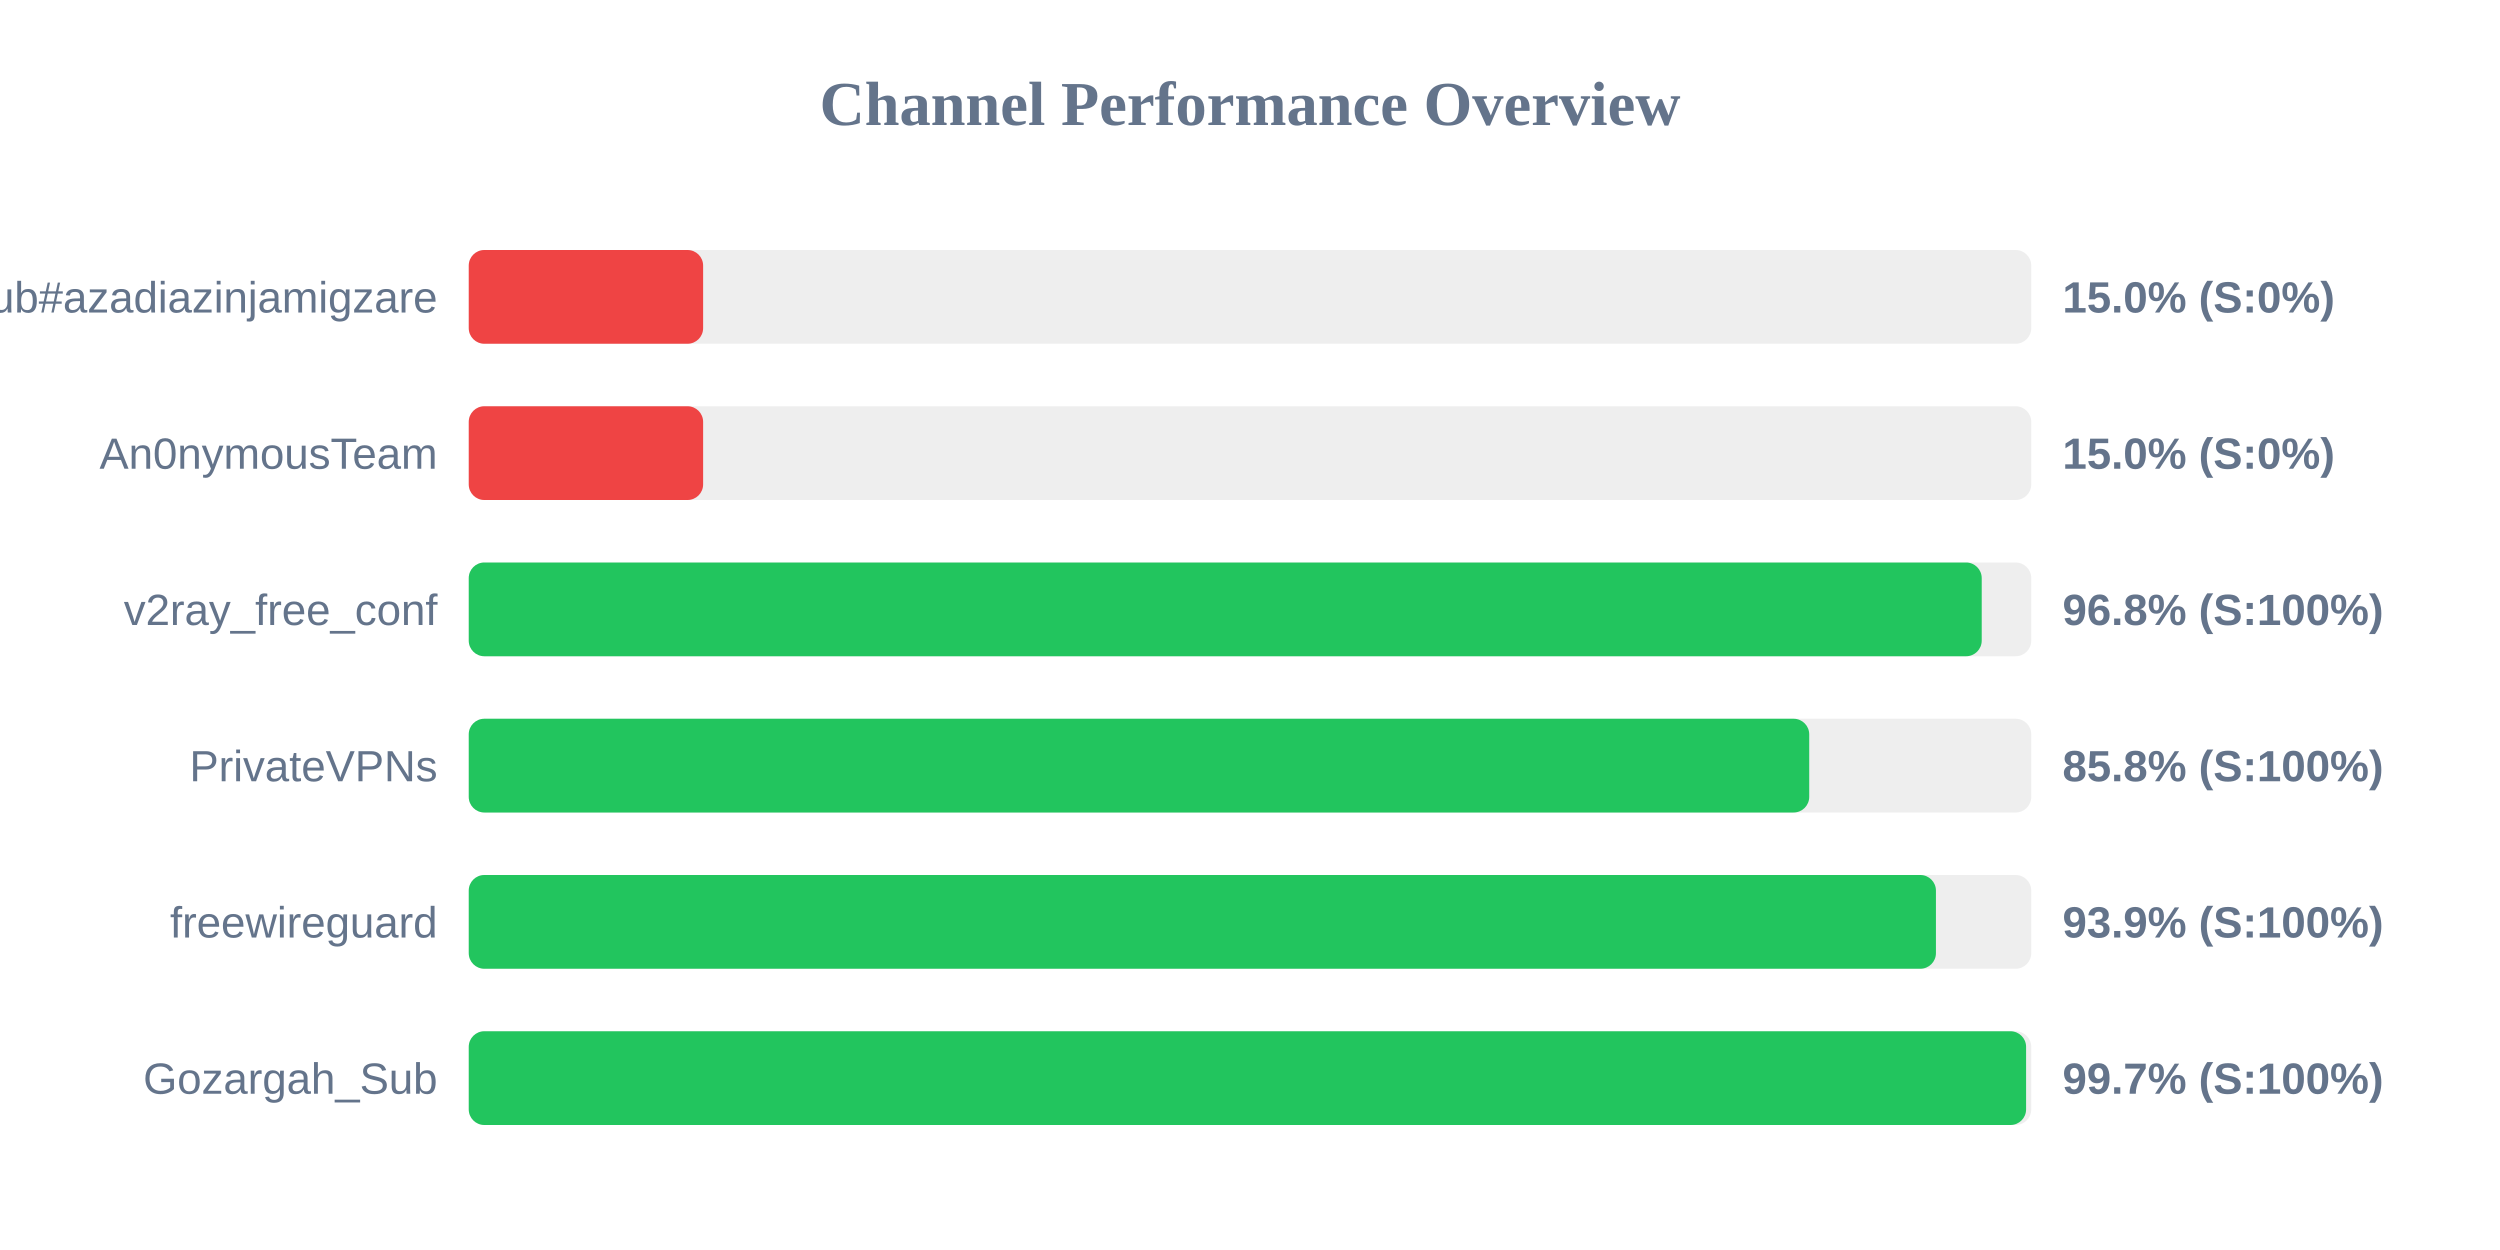
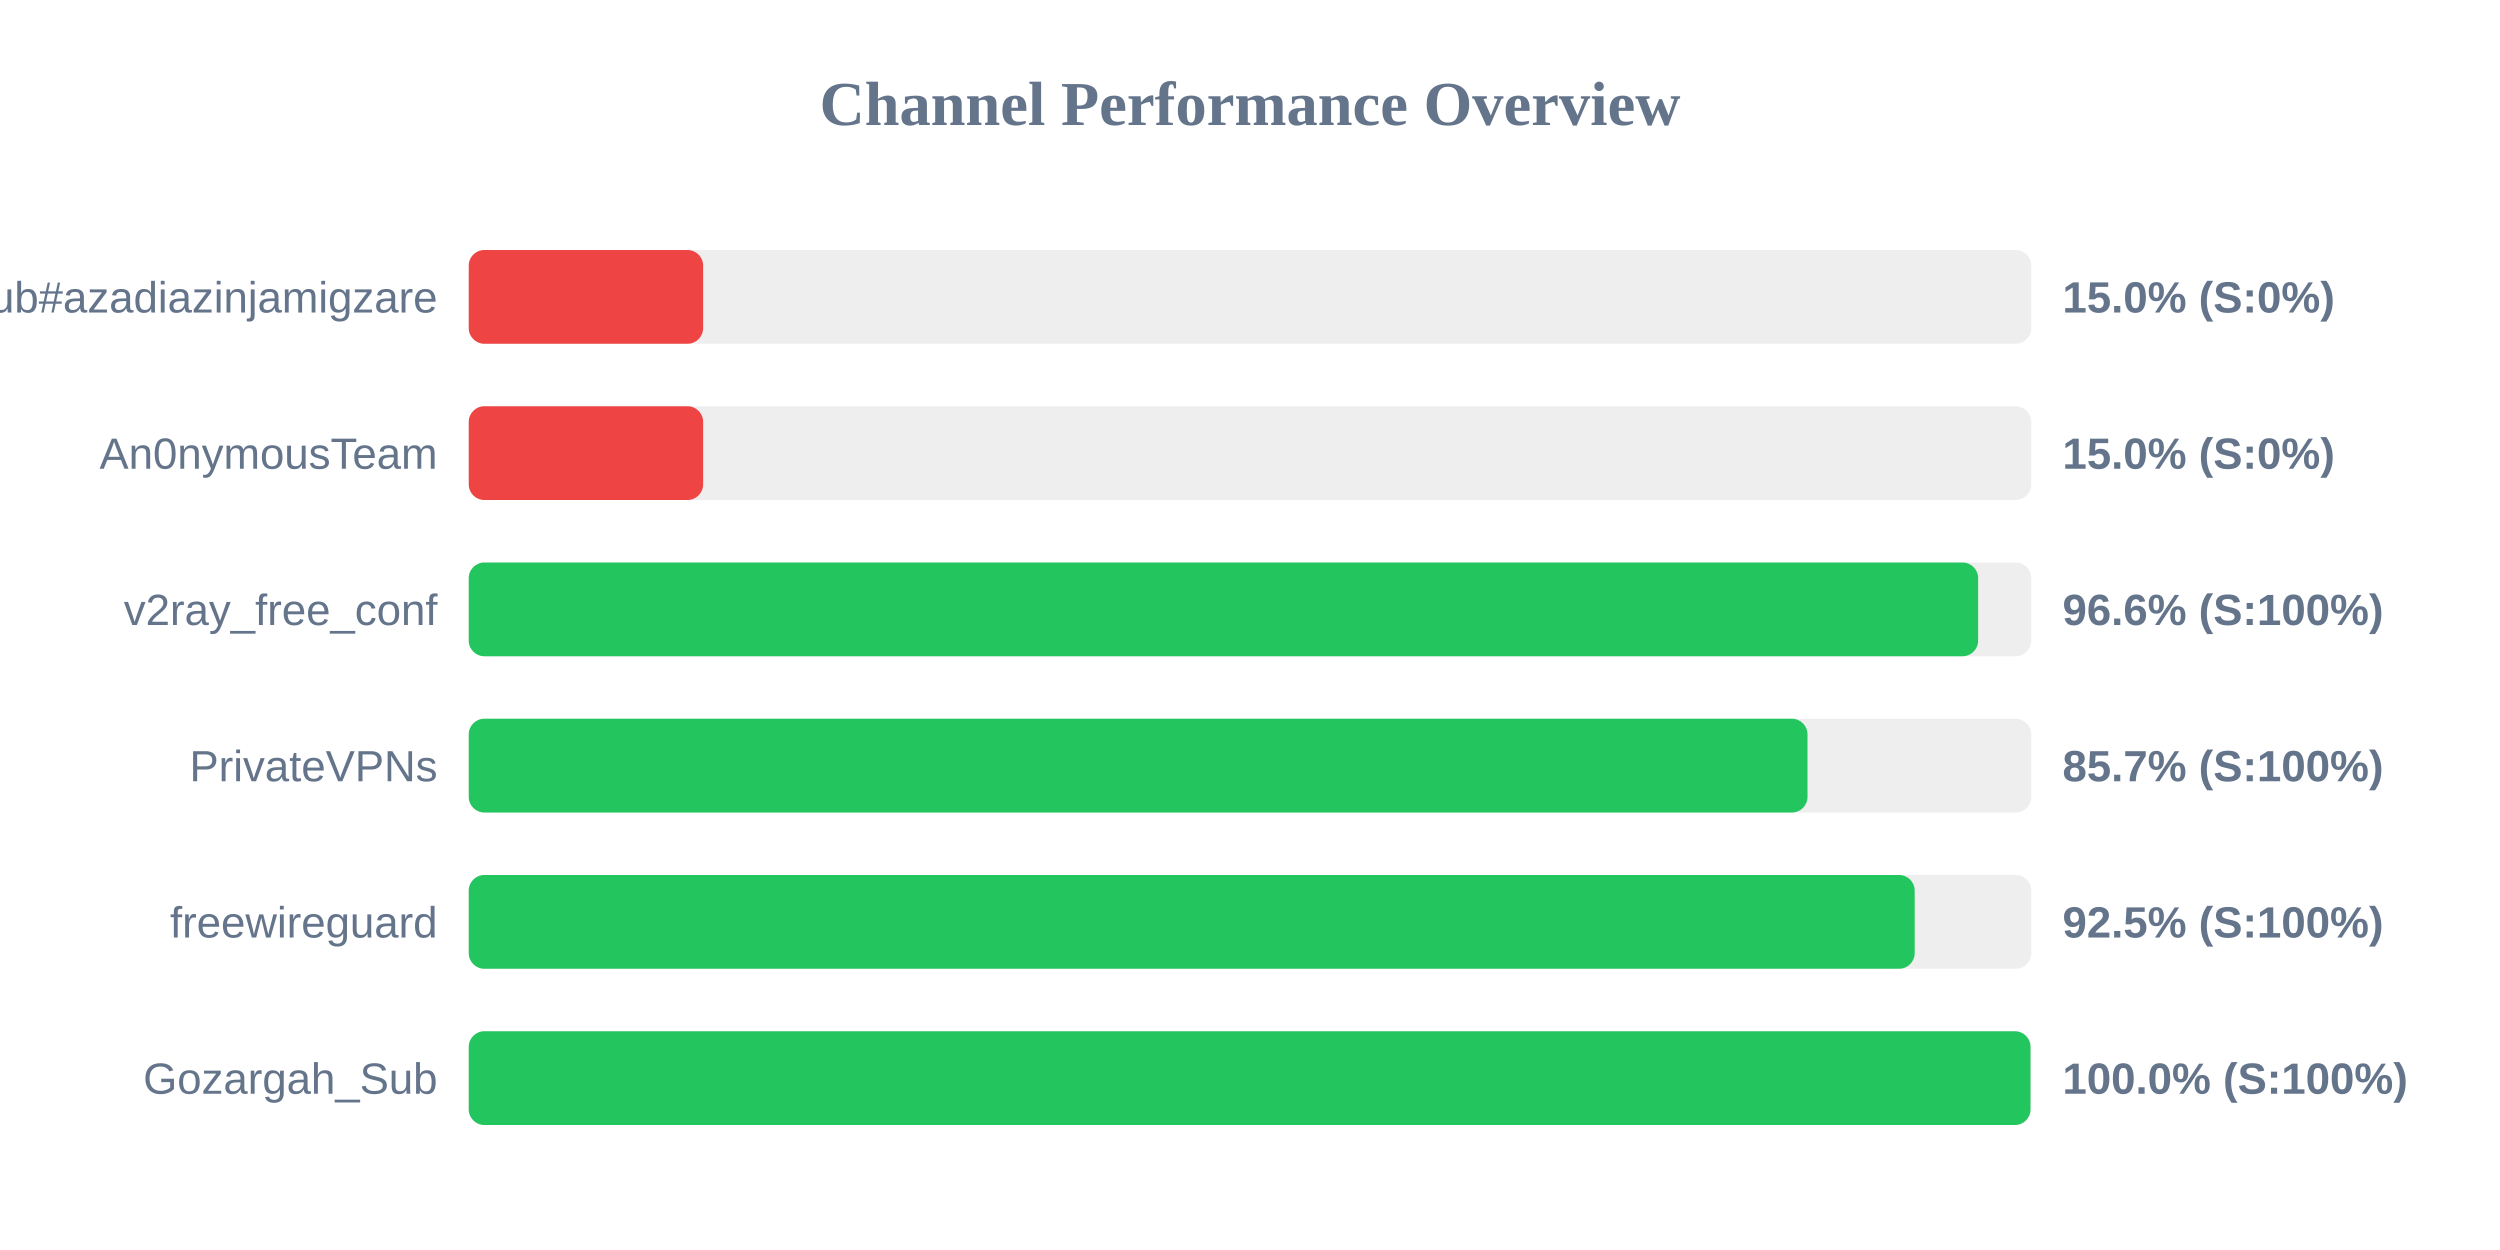
<svg xmlns="http://www.w3.org/2000/svg" width="800" height="400" version="1.1">
  <style>
        .row { font: 14px Arial; fill: #64748b; }
        .score { font: bold 14px Arial; fill: #64748b; }
    </style>
  <text x="400" y="40" text-anchor="middle" font-size="20px" font-weight="bold" fill="#64748b">Channel Performance Overview</text>
  <rect x="150" y="80" width="500" height="30" fill="#eee" rx="5" />
  <rect x="150" y="80" width="75.0" height="30" fill="#ef4444" rx="5" />
  <text x="140" y="100" text-anchor="end" class="row">Sub#azadiazinjamigzare</text>
  <text x="660" y="100" text-anchor="start" class="score">15.0% (S:0%)</text>
  <rect x="150" y="130" width="500" height="30" fill="#eee" rx="5" />
  <rect x="150" y="130" width="75.0" height="30" fill="#ef4444" rx="5" />
  <text x="140" y="150" text-anchor="end" class="row">An0nymousTeam</text>
  <text x="660" y="150" text-anchor="start" class="score">15.0% (S:0%)</text>
  <rect x="150" y="180" width="500" height="30" fill="#eee" rx="5" />
-   <rect x="150" y="180" width="484.15" height="30" fill="#22c55e" rx="5" />
+   <rect x="150" y="180" width="483.0" height="30" fill="#22c55e" rx="5" />
  <text x="140" y="200" text-anchor="end" class="row">v2ray_free_conf</text>
-   <text x="660" y="200" text-anchor="start" class="score">96.8% (S:100%)</text>
+   <text x="660" y="200" text-anchor="start" class="score">96.6% (S:100%)</text>
  <rect x="150" y="230" width="500" height="30" fill="#eee" rx="5" />
-   <rect x="150" y="230" width="428.95" height="30" fill="#22c55e" rx="5" />
+   <rect x="150" y="230" width="428.4" height="30" fill="#22c55e" rx="5" />
  <text x="140" y="250" text-anchor="end" class="row">PrivateVPNs</text>
-   <text x="660" y="250" text-anchor="start" class="score">85.8% (S:100%)</text>
+   <text x="660" y="250" text-anchor="start" class="score">85.7% (S:100%)</text>
  <rect x="150" y="280" width="500" height="30" fill="#eee" rx="5" />
-   <rect x="150" y="280" width="469.5" height="30" fill="#22c55e" rx="5" />
+   <rect x="150" y="280" width="462.7" height="30" fill="#22c55e" rx="5" />
  <text x="140" y="300" text-anchor="end" class="row">freewireguard</text>
-   <text x="660" y="300" text-anchor="start" class="score">93.9% (S:100%)</text>
+   <text x="660" y="300" text-anchor="start" class="score">92.5% (S:100%)</text>
  <rect x="150" y="330" width="500" height="30" fill="#eee" rx="5" />
-   <rect x="150" y="330" width="498.35" height="30" fill="#22c55e" rx="5" />
+   <rect x="150" y="330" width="499.75" height="30" fill="#22c55e" rx="5" />
  <text x="140" y="350" text-anchor="end" class="row">Gozargah_Sub</text>
-   <text x="660" y="350" text-anchor="start" class="score">99.7% (S:100%)</text>
+   <text x="660" y="350" text-anchor="start" class="score">100.0% (S:100%)</text>
</svg>
